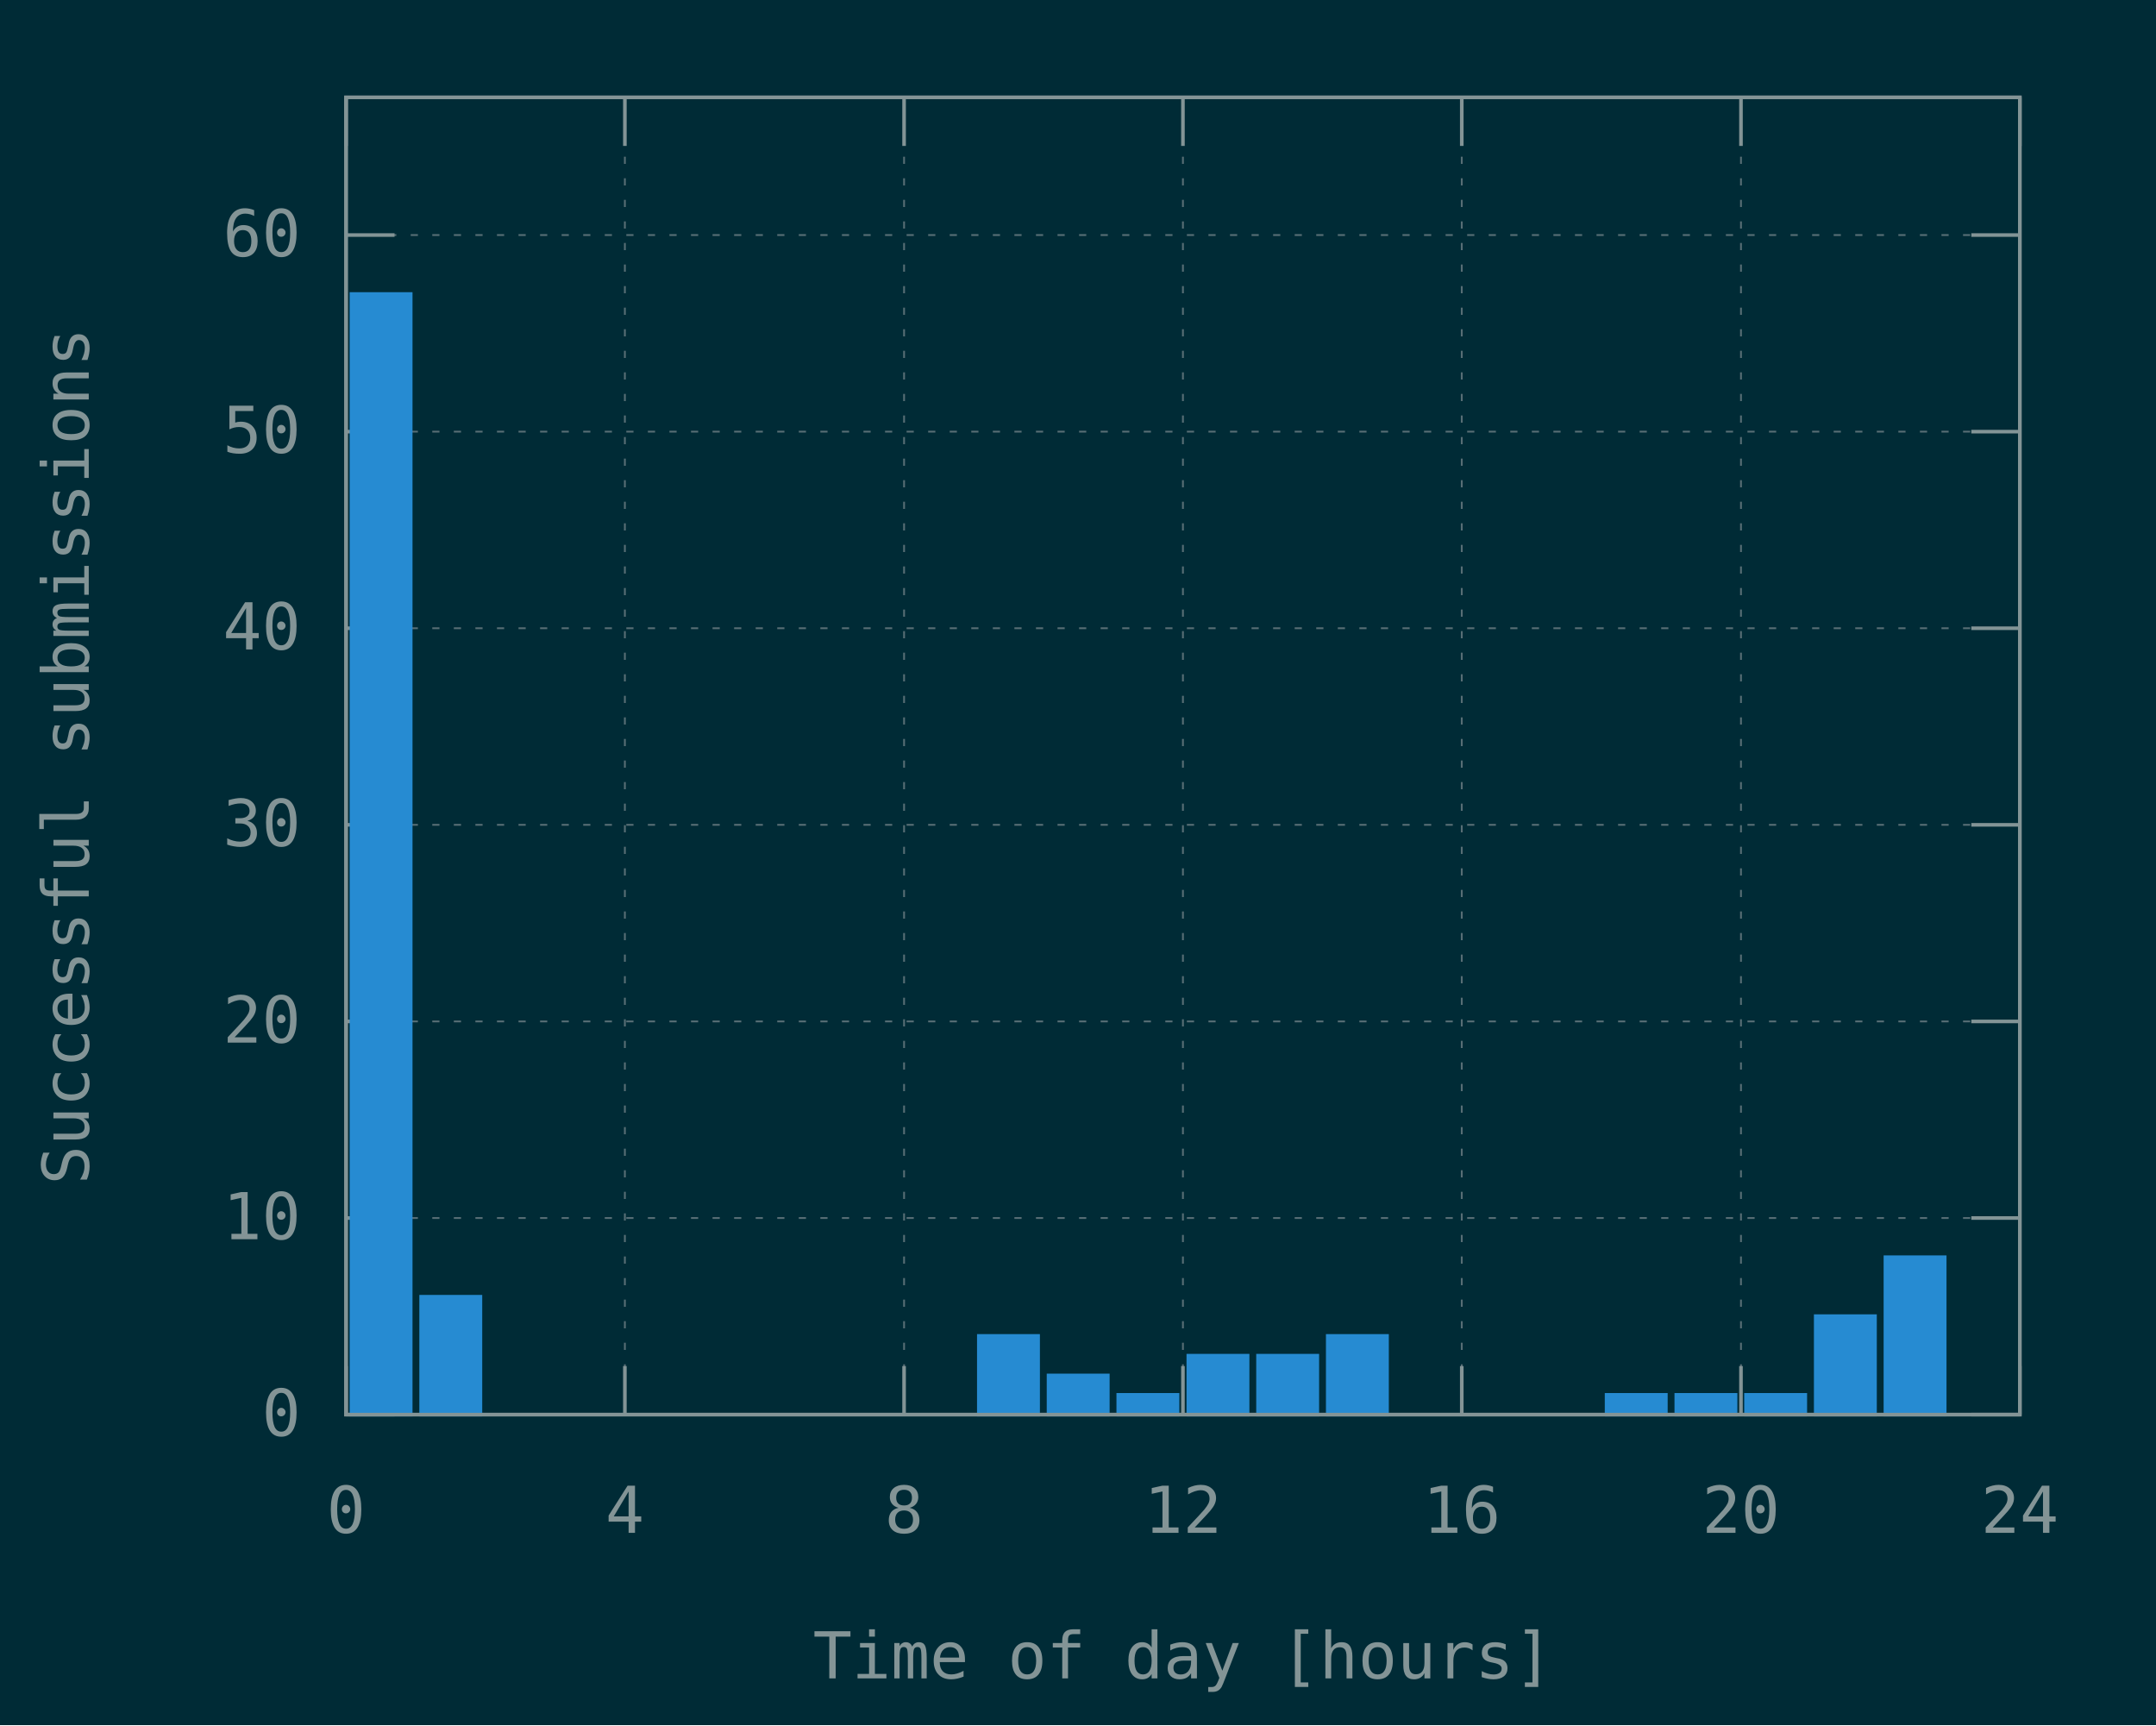
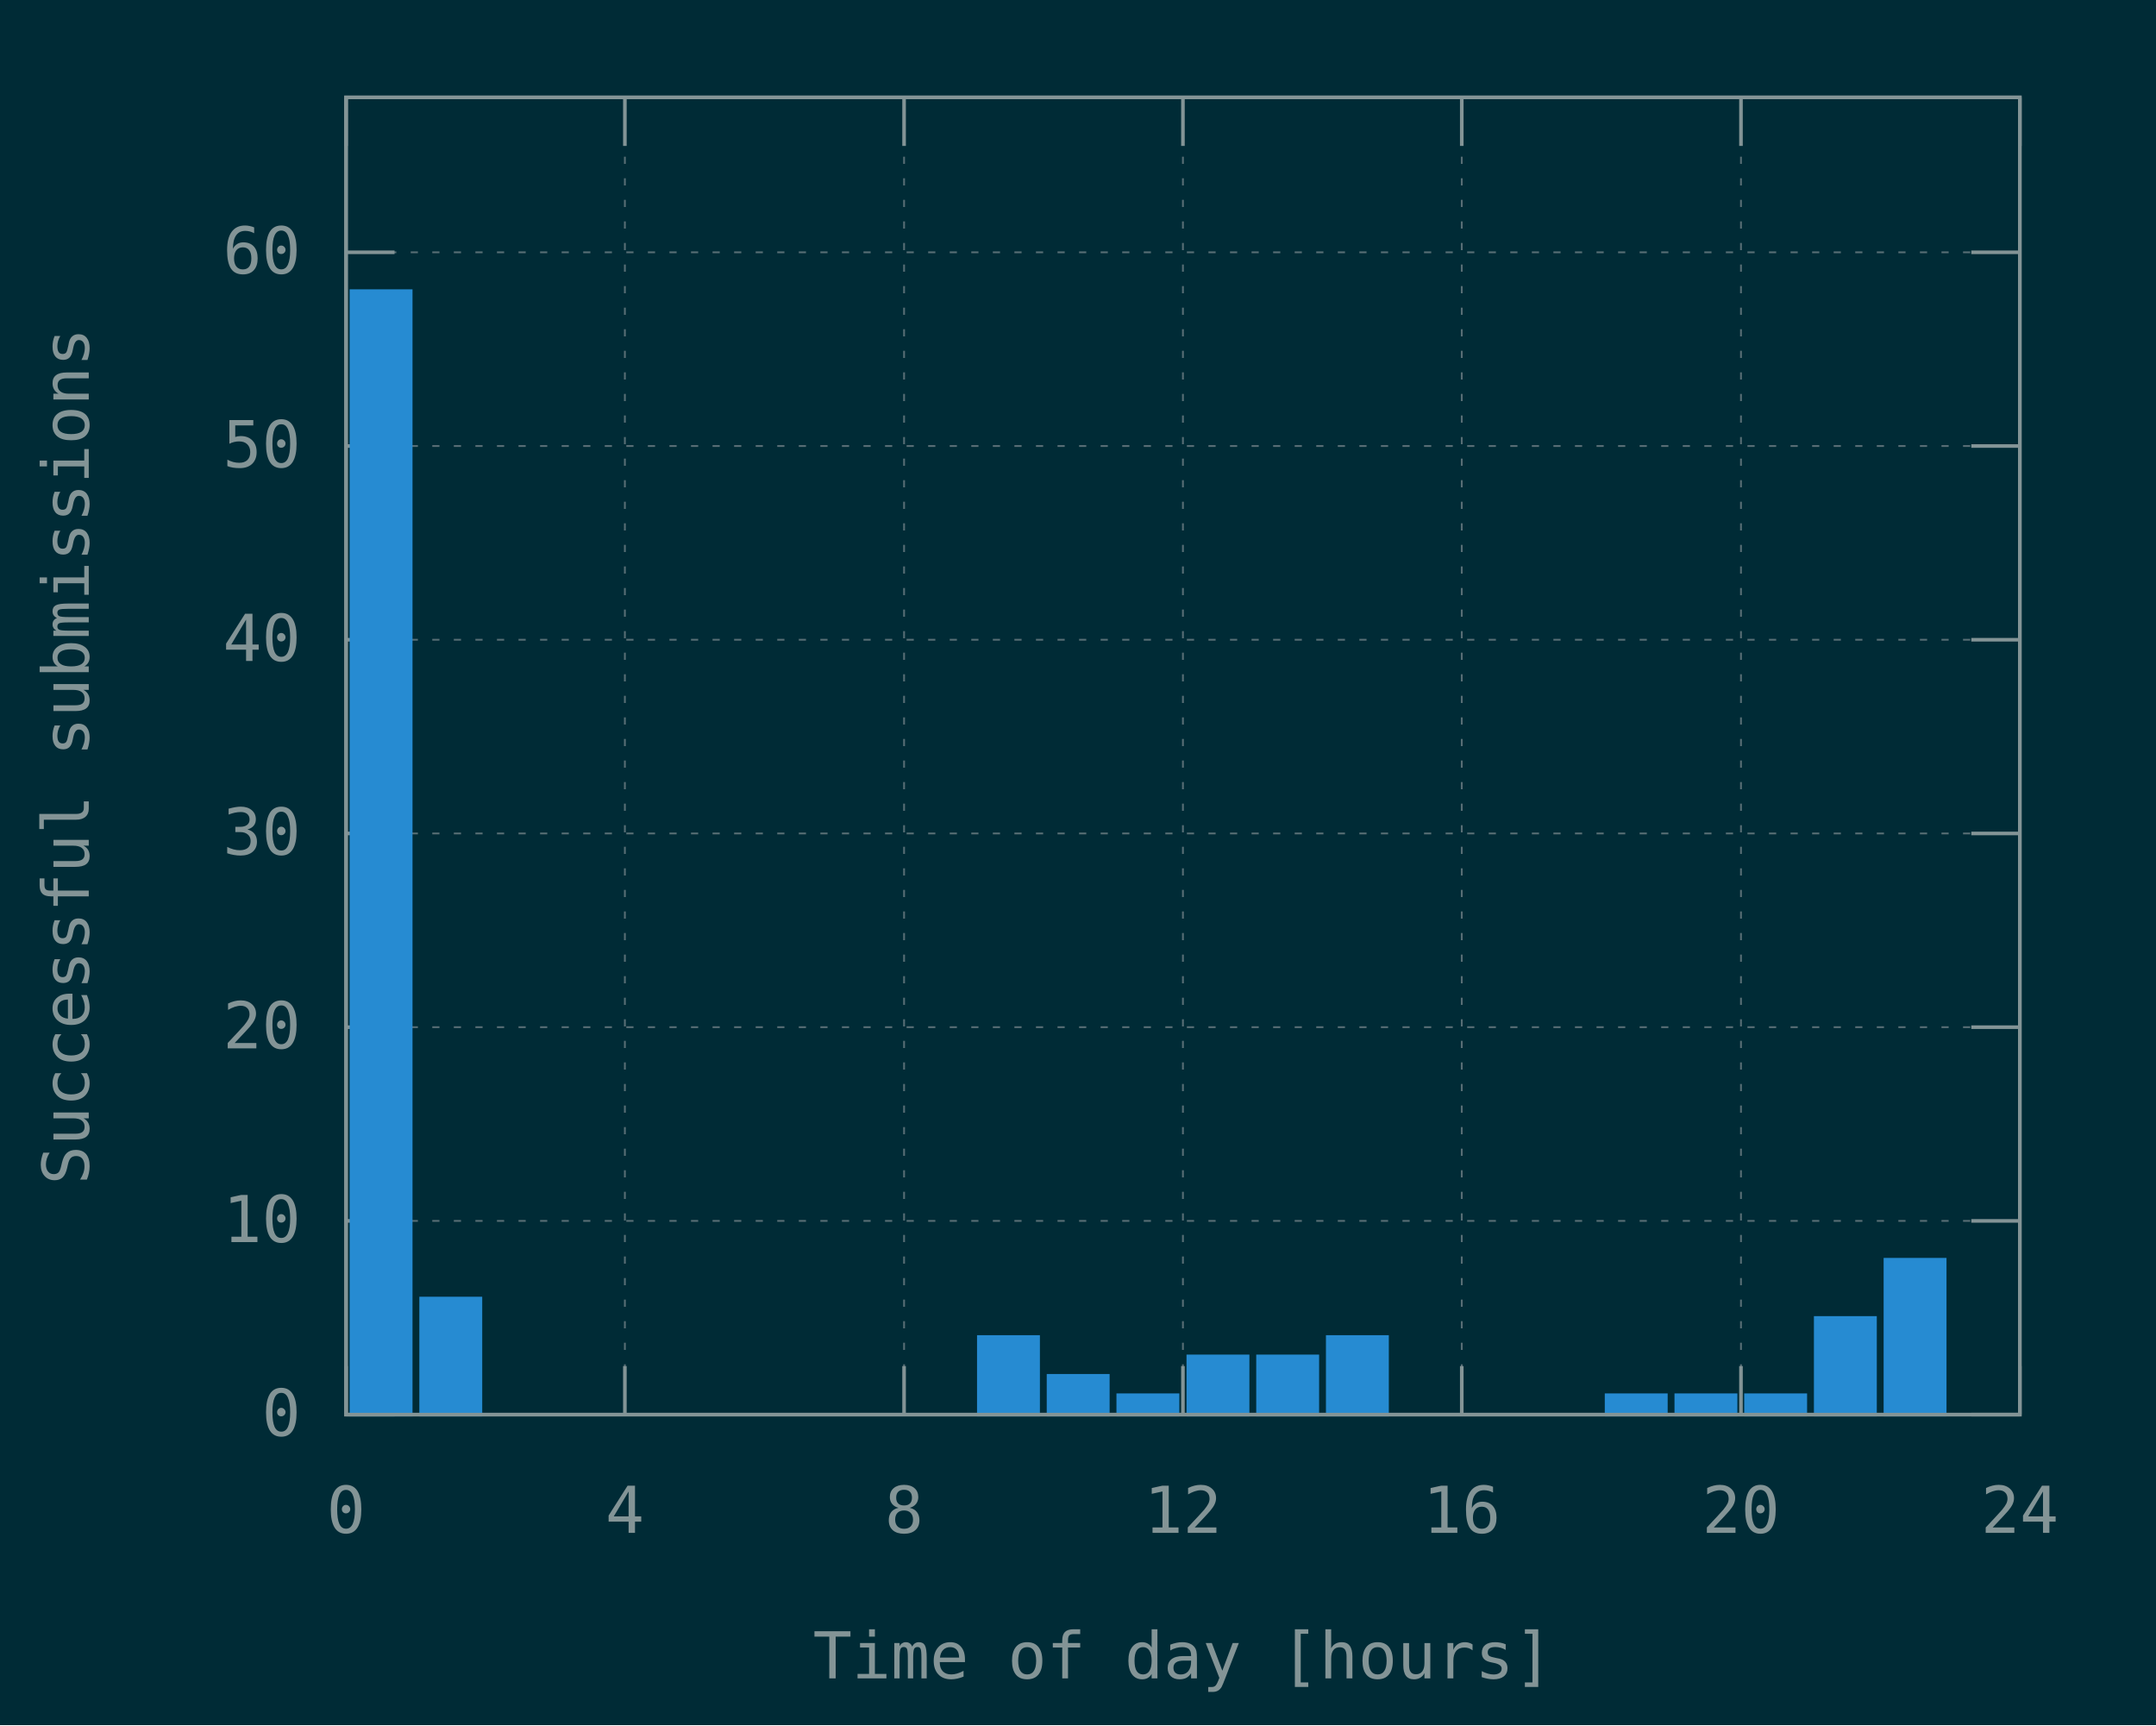
<svg xmlns="http://www.w3.org/2000/svg" xmlns:xlink="http://www.w3.org/1999/xlink" width="600" height="480" viewBox="0 0 600 480">
  <g id="gnuplot_canvas">
    <rect x="0" y="0" width="600" height="480" fill="#002b36" />
    <defs>
      <circle id="gpDot" r="0.5" stroke-width="0.5" stroke="currentColor" />
      <path id="gpPt0" stroke-width="0.148" stroke="currentColor" d="M-1,0 h2 M0,-1 v2" />
      <path id="gpPt1" stroke-width="0.148" stroke="currentColor" d="M-1,-1 L1,1 M1,-1 L-1,1" />
      <path id="gpPt2" stroke-width="0.148" stroke="currentColor" d="M-1,0 L1,0 M0,-1 L0,1 M-1,-1 L1,1 M-1,1 L1,-1" />
      <rect id="gpPt3" stroke-width="0.148" stroke="currentColor" x="-1" y="-1" width="2" height="2" />
      <rect id="gpPt4" stroke-width="0.148" stroke="currentColor" fill="currentColor" x="-1" y="-1" width="2" height="2" />
      <circle id="gpPt5" stroke-width="0.148" stroke="currentColor" cx="0" cy="0" r="1" />
      <use xlink:href="#gpPt5" id="gpPt6" fill="currentColor" stroke="none" />
      <path id="gpPt7" stroke-width="0.148" stroke="currentColor" d="M0,-1.33 L-1.33,0.67 L1.33,0.67 z" />
      <use xlink:href="#gpPt7" id="gpPt8" fill="currentColor" stroke="none" />
      <use xlink:href="#gpPt7" id="gpPt9" stroke="currentColor" transform="rotate(180)" />
      <use xlink:href="#gpPt9" id="gpPt10" fill="currentColor" stroke="none" />
      <use xlink:href="#gpPt3" id="gpPt11" stroke="currentColor" transform="rotate(45)" />
      <use xlink:href="#gpPt11" id="gpPt12" fill="currentColor" stroke="none" />
      <path id="gpPt13" stroke-width="0.148" stroke="currentColor" d="M0,1.330 L1.265,0.411 L0.782,-1.067 L-0.782,-1.076 L-1.265,0.411 z" />
      <use xlink:href="#gpPt13" id="gpPt14" fill="currentColor" stroke="none" />
      <filter id="textbox" filterUnits="objectBoundingBox" x="0" y="0" height="1" width="1">
        <feFlood flood-color="#002B36" flood-opacity="1" result="bgnd" />
        <feComposite in="SourceGraphic" in2="bgnd" operator="atop" />
      </filter>
      <filter id="greybox" filterUnits="objectBoundingBox" x="0" y="0" height="1" width="1">
        <feFlood flood-color="lightgrey" flood-opacity="1" result="grey" />
        <feComposite in="SourceGraphic" in2="grey" operator="atop" />
      </filter>
    </defs>
    <g fill="none" color="#002B36" stroke="currentColor" stroke-width="1.00" stroke-linecap="butt" stroke-linejoin="miter">
</g>
    <g fill="none" color="black" stroke="currentColor" stroke-width="1.00" stroke-linecap="butt" stroke-linejoin="miter">
</g>
    <g fill="none" color="black" stroke="rgb(131, 148, 150)" stroke-width="0.50" stroke-linecap="butt" stroke-linejoin="miter">
</g>
    <g fill="none" color="gray" stroke="currentColor" stroke-width="0.50" stroke-linecap="butt" stroke-linejoin="miter">
      <path stroke="rgb( 88, 110, 117)" stroke-dasharray="2,4" class="gridline" d="M96.3,393.6 L562.1,393.6  " />
    </g>
    <g fill="none" color="gray" stroke="rgb( 88, 110, 117)" stroke-width="1.00" stroke-linecap="butt" stroke-linejoin="miter">
</g>
    <g fill="none" color="black" stroke="currentColor" stroke-width="1.00" stroke-linecap="butt" stroke-linejoin="miter">
      <path stroke="rgb(131, 148, 150)" d="M96.3,393.6 L109.8,393.6 M562.1,393.6 L548.6,393.6  " />
      <g transform="translate(83.7,399.5)" stroke="none" fill="rgb(131,148,150)" font-family="Inconsolata" font-size="18.00" text-anchor="end">
        <text>
          <tspan font-family="Inconsolata"> 0</tspan>
        </text>
      </g>
    </g>
    <g fill="none" color="black" stroke="currentColor" stroke-width="1.00" stroke-linecap="butt" stroke-linejoin="miter">
</g>
    <g fill="none" color="black" stroke="rgb(131, 148, 150)" stroke-width="0.50" stroke-linecap="butt" stroke-linejoin="miter">
</g>
    <g fill="none" color="gray" stroke="currentColor" stroke-width="0.50" stroke-linecap="butt" stroke-linejoin="miter">
-       <path stroke="rgb( 88, 110, 117)" stroke-dasharray="2,4" class="gridline" d="M96.3,338.9 L562.1,338.9  " />
-     </g>
-     <g fill="none" color="gray" stroke="rgb( 88, 110, 117)" stroke-width="1.00" stroke-linecap="butt" stroke-linejoin="miter">
- </g>
-     <g fill="none" color="black" stroke="currentColor" stroke-width="1.00" stroke-linecap="butt" stroke-linejoin="miter">
-       <path stroke="rgb(131, 148, 150)" d="M96.3,338.9 L109.8,338.9 M562.1,338.9 L548.6,338.9  " />
-       <g transform="translate(83.7,344.8)" stroke="none" fill="rgb(131,148,150)" font-family="Inconsolata" font-size="18.00" text-anchor="end">
+       <path stroke="rgb( 88, 110, 117)" stroke-dasharray="2,4" class="gridline" d="M96.3,339.7 L562.1,339.7  " />
+     </g>
+     <g fill="none" color="gray" stroke="rgb( 88, 110, 117)" stroke-width="1.00" stroke-linecap="butt" stroke-linejoin="miter">
+ </g>
+     <g fill="none" color="black" stroke="currentColor" stroke-width="1.00" stroke-linecap="butt" stroke-linejoin="miter">
+       <path stroke="rgb(131, 148, 150)" d="M96.3,339.7 L109.8,339.7 M562.1,339.7 L548.6,339.7  " />
+       <g transform="translate(83.7,345.6)" stroke="none" fill="rgb(131,148,150)" font-family="Inconsolata" font-size="18.00" text-anchor="end">
        <text>
          <tspan font-family="Inconsolata"> 10</tspan>
        </text>
      </g>
    </g>
    <g fill="none" color="black" stroke="currentColor" stroke-width="1.00" stroke-linecap="butt" stroke-linejoin="miter">
</g>
    <g fill="none" color="black" stroke="rgb(131, 148, 150)" stroke-width="0.50" stroke-linecap="butt" stroke-linejoin="miter">
</g>
    <g fill="none" color="gray" stroke="currentColor" stroke-width="0.50" stroke-linecap="butt" stroke-linejoin="miter">
-       <path stroke="rgb( 88, 110, 117)" stroke-dasharray="2,4" class="gridline" d="M96.3,284.2 L562.1,284.2  " />
-     </g>
-     <g fill="none" color="gray" stroke="rgb( 88, 110, 117)" stroke-width="1.00" stroke-linecap="butt" stroke-linejoin="miter">
- </g>
-     <g fill="none" color="black" stroke="currentColor" stroke-width="1.00" stroke-linecap="butt" stroke-linejoin="miter">
-       <path stroke="rgb(131, 148, 150)" d="M96.3,284.2 L109.8,284.2 M562.1,284.2 L548.6,284.2  " />
-       <g transform="translate(83.7,290.1)" stroke="none" fill="rgb(131,148,150)" font-family="Inconsolata" font-size="18.00" text-anchor="end">
+       <path stroke="rgb( 88, 110, 117)" stroke-dasharray="2,4" class="gridline" d="M96.3,285.8 L562.1,285.8  " />
+     </g>
+     <g fill="none" color="gray" stroke="rgb( 88, 110, 117)" stroke-width="1.00" stroke-linecap="butt" stroke-linejoin="miter">
+ </g>
+     <g fill="none" color="black" stroke="currentColor" stroke-width="1.00" stroke-linecap="butt" stroke-linejoin="miter">
+       <path stroke="rgb(131, 148, 150)" d="M96.3,285.8 L109.8,285.8 M562.1,285.8 L548.6,285.8  " />
+       <g transform="translate(83.7,291.7)" stroke="none" fill="rgb(131,148,150)" font-family="Inconsolata" font-size="18.00" text-anchor="end">
        <text>
          <tspan font-family="Inconsolata"> 20</tspan>
        </text>
      </g>
    </g>
    <g fill="none" color="black" stroke="currentColor" stroke-width="1.00" stroke-linecap="butt" stroke-linejoin="miter">
</g>
    <g fill="none" color="black" stroke="rgb(131, 148, 150)" stroke-width="0.50" stroke-linecap="butt" stroke-linejoin="miter">
</g>
    <g fill="none" color="gray" stroke="currentColor" stroke-width="0.50" stroke-linecap="butt" stroke-linejoin="miter">
-       <path stroke="rgb( 88, 110, 117)" stroke-dasharray="2,4" class="gridline" d="M96.3,229.5 L562.1,229.5  " />
-     </g>
-     <g fill="none" color="gray" stroke="rgb( 88, 110, 117)" stroke-width="1.00" stroke-linecap="butt" stroke-linejoin="miter">
- </g>
-     <g fill="none" color="black" stroke="currentColor" stroke-width="1.00" stroke-linecap="butt" stroke-linejoin="miter">
-       <path stroke="rgb(131, 148, 150)" d="M96.3,229.5 L109.8,229.5 M562.1,229.5 L548.6,229.5  " />
-       <g transform="translate(83.7,235.4)" stroke="none" fill="rgb(131,148,150)" font-family="Inconsolata" font-size="18.00" text-anchor="end">
+       <path stroke="rgb( 88, 110, 117)" stroke-dasharray="2,4" class="gridline" d="M96.3,231.9 L562.1,231.9  " />
+     </g>
+     <g fill="none" color="gray" stroke="rgb( 88, 110, 117)" stroke-width="1.00" stroke-linecap="butt" stroke-linejoin="miter">
+ </g>
+     <g fill="none" color="black" stroke="currentColor" stroke-width="1.00" stroke-linecap="butt" stroke-linejoin="miter">
+       <path stroke="rgb(131, 148, 150)" d="M96.3,231.9 L109.8,231.9 M562.1,231.9 L548.6,231.9  " />
+       <g transform="translate(83.7,237.8)" stroke="none" fill="rgb(131,148,150)" font-family="Inconsolata" font-size="18.00" text-anchor="end">
        <text>
          <tspan font-family="Inconsolata"> 30</tspan>
        </text>
      </g>
    </g>
    <g fill="none" color="black" stroke="currentColor" stroke-width="1.00" stroke-linecap="butt" stroke-linejoin="miter">
</g>
    <g fill="none" color="black" stroke="rgb(131, 148, 150)" stroke-width="0.50" stroke-linecap="butt" stroke-linejoin="miter">
</g>
    <g fill="none" color="gray" stroke="currentColor" stroke-width="0.50" stroke-linecap="butt" stroke-linejoin="miter">
-       <path stroke="rgb( 88, 110, 117)" stroke-dasharray="2,4" class="gridline" d="M96.3,174.8 L562.1,174.8  " />
-     </g>
-     <g fill="none" color="gray" stroke="rgb( 88, 110, 117)" stroke-width="1.00" stroke-linecap="butt" stroke-linejoin="miter">
- </g>
-     <g fill="none" color="black" stroke="currentColor" stroke-width="1.00" stroke-linecap="butt" stroke-linejoin="miter">
-       <path stroke="rgb(131, 148, 150)" d="M96.3,174.8 L109.8,174.8 M562.1,174.8 L548.6,174.8  " />
-       <g transform="translate(83.7,180.7)" stroke="none" fill="rgb(131,148,150)" font-family="Inconsolata" font-size="18.00" text-anchor="end">
+       <path stroke="rgb( 88, 110, 117)" stroke-dasharray="2,4" class="gridline" d="M96.3,178.0 L562.1,178.0  " />
+     </g>
+     <g fill="none" color="gray" stroke="rgb( 88, 110, 117)" stroke-width="1.00" stroke-linecap="butt" stroke-linejoin="miter">
+ </g>
+     <g fill="none" color="black" stroke="currentColor" stroke-width="1.00" stroke-linecap="butt" stroke-linejoin="miter">
+       <path stroke="rgb(131, 148, 150)" d="M96.3,178.0 L109.8,178.0 M562.1,178.0 L548.6,178.0  " />
+       <g transform="translate(83.7,183.9)" stroke="none" fill="rgb(131,148,150)" font-family="Inconsolata" font-size="18.00" text-anchor="end">
        <text>
          <tspan font-family="Inconsolata"> 40</tspan>
        </text>
      </g>
    </g>
    <g fill="none" color="black" stroke="currentColor" stroke-width="1.00" stroke-linecap="butt" stroke-linejoin="miter">
</g>
    <g fill="none" color="black" stroke="rgb(131, 148, 150)" stroke-width="0.50" stroke-linecap="butt" stroke-linejoin="miter">
</g>
    <g fill="none" color="gray" stroke="currentColor" stroke-width="0.50" stroke-linecap="butt" stroke-linejoin="miter">
-       <path stroke="rgb( 88, 110, 117)" stroke-dasharray="2,4" class="gridline" d="M96.3,120.1 L562.1,120.1  " />
-     </g>
-     <g fill="none" color="gray" stroke="rgb( 88, 110, 117)" stroke-width="1.00" stroke-linecap="butt" stroke-linejoin="miter">
- </g>
-     <g fill="none" color="black" stroke="currentColor" stroke-width="1.00" stroke-linecap="butt" stroke-linejoin="miter">
-       <path stroke="rgb(131, 148, 150)" d="M96.3,120.1 L109.8,120.1 M562.1,120.1 L548.6,120.1  " />
-       <g transform="translate(83.7,126.0)" stroke="none" fill="rgb(131,148,150)" font-family="Inconsolata" font-size="18.00" text-anchor="end">
+       <path stroke="rgb( 88, 110, 117)" stroke-dasharray="2,4" class="gridline" d="M96.3,124.1 L562.1,124.1  " />
+     </g>
+     <g fill="none" color="gray" stroke="rgb( 88, 110, 117)" stroke-width="1.00" stroke-linecap="butt" stroke-linejoin="miter">
+ </g>
+     <g fill="none" color="black" stroke="currentColor" stroke-width="1.00" stroke-linecap="butt" stroke-linejoin="miter">
+       <path stroke="rgb(131, 148, 150)" d="M96.3,124.1 L109.8,124.1 M562.1,124.1 L548.6,124.1  " />
+       <g transform="translate(83.7,130.0)" stroke="none" fill="rgb(131,148,150)" font-family="Inconsolata" font-size="18.00" text-anchor="end">
        <text>
          <tspan font-family="Inconsolata"> 50</tspan>
        </text>
      </g>
    </g>
    <g fill="none" color="black" stroke="currentColor" stroke-width="1.00" stroke-linecap="butt" stroke-linejoin="miter">
</g>
    <g fill="none" color="black" stroke="rgb(131, 148, 150)" stroke-width="0.50" stroke-linecap="butt" stroke-linejoin="miter">
</g>
    <g fill="none" color="gray" stroke="currentColor" stroke-width="0.50" stroke-linecap="butt" stroke-linejoin="miter">
-       <path stroke="rgb( 88, 110, 117)" stroke-dasharray="2,4" class="gridline" d="M96.3,65.4 L562.1,65.4  " />
-     </g>
-     <g fill="none" color="gray" stroke="rgb( 88, 110, 117)" stroke-width="1.00" stroke-linecap="butt" stroke-linejoin="miter">
- </g>
-     <g fill="none" color="black" stroke="currentColor" stroke-width="1.00" stroke-linecap="butt" stroke-linejoin="miter">
-       <path stroke="rgb(131, 148, 150)" d="M96.3,65.4 L109.8,65.4 M562.1,65.4 L548.6,65.4  " />
-       <g transform="translate(83.7,71.3)" stroke="none" fill="rgb(131,148,150)" font-family="Inconsolata" font-size="18.00" text-anchor="end">
+       <path stroke="rgb( 88, 110, 117)" stroke-dasharray="2,4" class="gridline" d="M96.3,70.2 L562.1,70.2  " />
+     </g>
+     <g fill="none" color="gray" stroke="rgb( 88, 110, 117)" stroke-width="1.00" stroke-linecap="butt" stroke-linejoin="miter">
+ </g>
+     <g fill="none" color="black" stroke="currentColor" stroke-width="1.00" stroke-linecap="butt" stroke-linejoin="miter">
+       <path stroke="rgb(131, 148, 150)" d="M96.3,70.2 L109.8,70.2 M562.1,70.2 L548.6,70.2  " />
+       <g transform="translate(83.7,76.1)" stroke="none" fill="rgb(131,148,150)" font-family="Inconsolata" font-size="18.00" text-anchor="end">
        <text>
          <tspan font-family="Inconsolata"> 60</tspan>
        </text>
      </g>
    </g>
    <g fill="none" color="black" stroke="currentColor" stroke-width="1.00" stroke-linecap="butt" stroke-linejoin="miter">
</g>
    <g fill="none" color="black" stroke="rgb(131, 148, 150)" stroke-width="0.50" stroke-linecap="butt" stroke-linejoin="miter">
</g>
    <g fill="none" color="gray" stroke="currentColor" stroke-width="0.50" stroke-linecap="butt" stroke-linejoin="miter">
      <path stroke="rgb( 88, 110, 117)" stroke-dasharray="2,4" class="gridline" d="M96.3,393.6 L96.3,27.1  " />
    </g>
    <g fill="none" color="gray" stroke="rgb( 88, 110, 117)" stroke-width="1.00" stroke-linecap="butt" stroke-linejoin="miter">
</g>
    <g fill="none" color="black" stroke="currentColor" stroke-width="1.00" stroke-linecap="butt" stroke-linejoin="miter">
      <path stroke="rgb(131, 148, 150)" d="M96.3,393.6 L96.3,380.1 M96.3,27.1 L96.3,40.6  " />
      <g transform="translate(96.3,426.5)" stroke="none" fill="rgb(131,148,150)" font-family="Inconsolata" font-size="18.00" text-anchor="middle">
        <text>
          <tspan font-family="Inconsolata"> 0</tspan>
        </text>
      </g>
    </g>
    <g fill="none" color="black" stroke="currentColor" stroke-width="1.00" stroke-linecap="butt" stroke-linejoin="miter">
</g>
    <g fill="none" color="black" stroke="rgb(131, 148, 150)" stroke-width="0.50" stroke-linecap="butt" stroke-linejoin="miter">
</g>
    <g fill="none" color="gray" stroke="currentColor" stroke-width="0.50" stroke-linecap="butt" stroke-linejoin="miter">
      <path stroke="rgb( 88, 110, 117)" stroke-dasharray="2,4" class="gridline" d="M173.9,393.6 L173.9,27.1  " />
    </g>
    <g fill="none" color="gray" stroke="rgb( 88, 110, 117)" stroke-width="1.00" stroke-linecap="butt" stroke-linejoin="miter">
</g>
    <g fill="none" color="black" stroke="currentColor" stroke-width="1.00" stroke-linecap="butt" stroke-linejoin="miter">
      <path stroke="rgb(131, 148, 150)" d="M173.9,393.6 L173.9,380.1 M173.9,27.1 L173.9,40.6  " />
      <g transform="translate(173.9,426.5)" stroke="none" fill="rgb(131,148,150)" font-family="Inconsolata" font-size="18.00" text-anchor="middle">
        <text>
          <tspan font-family="Inconsolata"> 4</tspan>
        </text>
      </g>
    </g>
    <g fill="none" color="black" stroke="currentColor" stroke-width="1.00" stroke-linecap="butt" stroke-linejoin="miter">
</g>
    <g fill="none" color="black" stroke="rgb(131, 148, 150)" stroke-width="0.50" stroke-linecap="butt" stroke-linejoin="miter">
</g>
    <g fill="none" color="gray" stroke="currentColor" stroke-width="0.50" stroke-linecap="butt" stroke-linejoin="miter">
      <path stroke="rgb( 88, 110, 117)" stroke-dasharray="2,4" class="gridline" d="M251.6,393.6 L251.6,27.1  " />
    </g>
    <g fill="none" color="gray" stroke="rgb( 88, 110, 117)" stroke-width="1.00" stroke-linecap="butt" stroke-linejoin="miter">
</g>
    <g fill="none" color="black" stroke="currentColor" stroke-width="1.00" stroke-linecap="butt" stroke-linejoin="miter">
      <path stroke="rgb(131, 148, 150)" d="M251.6,393.6 L251.6,380.1 M251.6,27.1 L251.6,40.6  " />
      <g transform="translate(251.6,426.5)" stroke="none" fill="rgb(131,148,150)" font-family="Inconsolata" font-size="18.00" text-anchor="middle">
        <text>
          <tspan font-family="Inconsolata"> 8</tspan>
        </text>
      </g>
    </g>
    <g fill="none" color="black" stroke="currentColor" stroke-width="1.00" stroke-linecap="butt" stroke-linejoin="miter">
</g>
    <g fill="none" color="black" stroke="rgb(131, 148, 150)" stroke-width="0.50" stroke-linecap="butt" stroke-linejoin="miter">
</g>
    <g fill="none" color="gray" stroke="currentColor" stroke-width="0.50" stroke-linecap="butt" stroke-linejoin="miter">
      <path stroke="rgb( 88, 110, 117)" stroke-dasharray="2,4" class="gridline" d="M329.2,393.6 L329.2,27.1  " />
    </g>
    <g fill="none" color="gray" stroke="rgb( 88, 110, 117)" stroke-width="1.00" stroke-linecap="butt" stroke-linejoin="miter">
</g>
    <g fill="none" color="black" stroke="currentColor" stroke-width="1.00" stroke-linecap="butt" stroke-linejoin="miter">
      <path stroke="rgb(131, 148, 150)" d="M329.2,393.6 L329.2,380.1 M329.2,27.1 L329.2,40.6  " />
      <g transform="translate(329.2,426.5)" stroke="none" fill="rgb(131,148,150)" font-family="Inconsolata" font-size="18.00" text-anchor="middle">
        <text>
          <tspan font-family="Inconsolata"> 12</tspan>
        </text>
      </g>
    </g>
    <g fill="none" color="black" stroke="currentColor" stroke-width="1.00" stroke-linecap="butt" stroke-linejoin="miter">
</g>
    <g fill="none" color="black" stroke="rgb(131, 148, 150)" stroke-width="0.50" stroke-linecap="butt" stroke-linejoin="miter">
</g>
    <g fill="none" color="gray" stroke="currentColor" stroke-width="0.50" stroke-linecap="butt" stroke-linejoin="miter">
      <path stroke="rgb( 88, 110, 117)" stroke-dasharray="2,4" class="gridline" d="M406.8,393.6 L406.8,27.1  " />
    </g>
    <g fill="none" color="gray" stroke="rgb( 88, 110, 117)" stroke-width="1.00" stroke-linecap="butt" stroke-linejoin="miter">
</g>
    <g fill="none" color="black" stroke="currentColor" stroke-width="1.00" stroke-linecap="butt" stroke-linejoin="miter">
      <path stroke="rgb(131, 148, 150)" d="M406.8,393.6 L406.8,380.1 M406.8,27.1 L406.8,40.6  " />
      <g transform="translate(406.8,426.5)" stroke="none" fill="rgb(131,148,150)" font-family="Inconsolata" font-size="18.00" text-anchor="middle">
        <text>
          <tspan font-family="Inconsolata"> 16</tspan>
        </text>
      </g>
    </g>
    <g fill="none" color="black" stroke="currentColor" stroke-width="1.00" stroke-linecap="butt" stroke-linejoin="miter">
</g>
    <g fill="none" color="black" stroke="rgb(131, 148, 150)" stroke-width="0.50" stroke-linecap="butt" stroke-linejoin="miter">
</g>
    <g fill="none" color="gray" stroke="currentColor" stroke-width="0.50" stroke-linecap="butt" stroke-linejoin="miter">
      <path stroke="rgb( 88, 110, 117)" stroke-dasharray="2,4" class="gridline" d="M484.5,393.6 L484.5,40.6 L484.5,27.1  " />
    </g>
    <g fill="none" color="gray" stroke="rgb( 88, 110, 117)" stroke-width="1.00" stroke-linecap="butt" stroke-linejoin="miter">
</g>
    <g fill="none" color="black" stroke="currentColor" stroke-width="1.00" stroke-linecap="butt" stroke-linejoin="miter">
      <path stroke="rgb(131, 148, 150)" d="M484.5,393.6 L484.5,380.1 M484.5,27.1 L484.5,40.6  " />
      <g transform="translate(484.5,426.5)" stroke="none" fill="rgb(131,148,150)" font-family="Inconsolata" font-size="18.00" text-anchor="middle">
        <text>
          <tspan font-family="Inconsolata"> 20</tspan>
        </text>
      </g>
    </g>
    <g fill="none" color="black" stroke="currentColor" stroke-width="1.00" stroke-linecap="butt" stroke-linejoin="miter">
</g>
    <g fill="none" color="black" stroke="rgb(131, 148, 150)" stroke-width="0.50" stroke-linecap="butt" stroke-linejoin="miter">
</g>
    <g fill="none" color="gray" stroke="currentColor" stroke-width="0.50" stroke-linecap="butt" stroke-linejoin="miter">
      <path stroke="rgb( 88, 110, 117)" stroke-dasharray="2,4" class="gridline" d="M562.1,393.6 L562.1,27.1  " />
    </g>
    <g fill="none" color="gray" stroke="rgb( 88, 110, 117)" stroke-width="1.00" stroke-linecap="butt" stroke-linejoin="miter">
</g>
    <g fill="none" color="black" stroke="currentColor" stroke-width="1.00" stroke-linecap="butt" stroke-linejoin="miter">
      <path stroke="rgb(131, 148, 150)" d="M562.1,393.6 L562.1,380.1 M562.1,27.1 L562.1,40.6  " />
      <g transform="translate(562.1,426.5)" stroke="none" fill="rgb(131,148,150)" font-family="Inconsolata" font-size="18.00" text-anchor="middle">
        <text>
          <tspan font-family="Inconsolata"> 24</tspan>
        </text>
      </g>
    </g>
    <g fill="none" color="black" stroke="currentColor" stroke-width="1.00" stroke-linecap="butt" stroke-linejoin="miter">
</g>
    <g fill="none" color="black" stroke="currentColor" stroke-width="1.00" stroke-linecap="butt" stroke-linejoin="miter">
      <path stroke="rgb(131, 148, 150)" d="M96.3,27.1 L96.3,393.6 L562.1,393.6 L562.1,27.1 L96.3,27.1 Z  " />
    </g>
    <g fill="none" color="black" stroke="currentColor" stroke-width="1.00" stroke-linecap="butt" stroke-linejoin="miter">
      <g transform="translate(24.7,210.4) rotate(270)" stroke="none" fill="rgb(131,148,150)" font-family="Inconsolata" font-size="18.00" text-anchor="middle">
        <text>
          <tspan font-family="Inconsolata">Successful submissions</tspan>
        </text>
      </g>
    </g>
    <g fill="none" color="black" stroke="currentColor" stroke-width="1.00" stroke-linecap="butt" stroke-linejoin="miter">
      <g transform="translate(329.2,467.0)" stroke="none" fill="rgb(131,148,150)" font-family="Inconsolata" font-size="18.00" text-anchor="middle">
        <text>
          <tspan font-family="Inconsolata">Time of day [hours]</tspan>
        </text>
      </g>
    </g>
    <g fill="none" color="black" stroke="currentColor" stroke-width="1.00" stroke-linecap="butt" stroke-linejoin="miter">
</g>
    <g id="gnuplot_plot_1">
      <g fill="none" color="black" stroke="currentColor" stroke-width="1.00" stroke-linecap="butt" stroke-linejoin="miter">
        <g stroke="none" shape-rendering="crispEdges">
-           <polygon fill="rgb( 38, 139, 210)" points="97.8,393.6 114.4,393.6 114.4,81.7 97.8,81.7 " />
-         </g>
-         <path stroke="rgb( 38, 139, 210)" d="M97.8,393.6 L97.8,81.8 L114.3,81.8 L114.3,393.6 L97.8,393.6 Z  " />
-         <g stroke="none" shape-rendering="crispEdges">
-           <polygon fill="rgb( 38, 139, 210)" points="117.2,393.6 133.8,393.6 133.8,360.7 117.2,360.7 " />
-         </g>
-         <path stroke="rgb( 38, 139, 210)" d="M117.2,393.6 L117.2,360.8 L133.7,360.8 L133.7,393.6 L117.2,393.6 Z  " />
-         <g stroke="none" shape-rendering="crispEdges">
-           <polygon fill="rgb( 38, 139, 210)" points="272.4,393.6 289.0,393.6 289.0,371.6 272.4,371.6 " />
-         </g>
-         <path stroke="rgb( 38, 139, 210)" d="M272.4,393.6 L272.4,371.7 L288.9,371.7 L288.9,393.6 L272.4,393.6 Z  " />
-         <g stroke="none" shape-rendering="crispEdges">
-           <polygon fill="rgb( 38, 139, 210)" points="291.8,393.6 308.4,393.6 308.4,382.6 291.8,382.6 " />
-         </g>
-         <path stroke="rgb( 38, 139, 210)" d="M291.8,393.6 L291.8,382.7 L308.3,382.7 L308.3,393.6 L291.8,393.6 Z  " />
-         <g stroke="none" shape-rendering="crispEdges">
-           <polygon fill="rgb( 38, 139, 210)" points="311.2,393.6 327.8,393.6 327.8,388.0 311.2,388.0 " />
-         </g>
-         <path stroke="rgb( 38, 139, 210)" d="M311.2,393.6 L311.2,388.1 L327.7,388.1 L327.7,393.6 L311.2,393.6 Z  " />
-         <g stroke="none" shape-rendering="crispEdges">
-           <polygon fill="rgb( 38, 139, 210)" points="330.7,393.6 347.3,393.6 347.3,377.1 330.7,377.1 " />
-         </g>
-         <path stroke="rgb( 38, 139, 210)" d="M330.7,393.6 L330.7,377.2 L347.2,377.2 L347.2,393.6 L330.7,393.6 Z  " />
-         <g stroke="none" shape-rendering="crispEdges">
-           <polygon fill="rgb( 38, 139, 210)" points="350.1,393.6 366.7,393.6 366.7,377.1 350.1,377.1 " />
-         </g>
-         <path stroke="rgb( 38, 139, 210)" d="M350.1,393.6 L350.1,377.2 L366.6,377.2 L366.6,393.6 L350.1,393.6 Z  " />
-         <g stroke="none" shape-rendering="crispEdges">
-           <polygon fill="rgb( 38, 139, 210)" points="369.5,393.6 386.1,393.6 386.1,371.6 369.5,371.6 " />
-         </g>
-         <path stroke="rgb( 38, 139, 210)" d="M369.5,393.6 L369.5,371.7 L386.0,371.7 L386.0,393.6 L369.5,393.6 Z  " />
-         <g stroke="none" shape-rendering="crispEdges">
-           <polygon fill="rgb( 38, 139, 210)" points="447.1,393.6 463.7,393.6 463.7,388.0 447.1,388.0 " />
-         </g>
-         <path stroke="rgb( 38, 139, 210)" d="M447.1,393.6 L447.1,388.1 L463.6,388.1 L463.6,393.6 L447.1,393.6 Z  " />
-         <g stroke="none" shape-rendering="crispEdges">
-           <polygon fill="rgb( 38, 139, 210)" points="466.5,393.6 483.1,393.6 483.1,388.0 466.5,388.0 " />
-         </g>
-         <path stroke="rgb( 38, 139, 210)" d="M466.5,393.6 L466.5,388.1 L483.0,388.1 L483.0,393.6 L466.5,393.6 Z  " />
-         <g stroke="none" shape-rendering="crispEdges">
-           <polygon fill="rgb( 38, 139, 210)" points="485.9,393.6 502.5,393.6 502.5,388.0 485.9,388.0 " />
-         </g>
-         <path stroke="rgb( 38, 139, 210)" d="M485.9,393.6 L485.9,388.1 L502.4,388.1 L502.4,393.6 L485.9,393.6 Z  " />
-         <g stroke="none" shape-rendering="crispEdges">
-           <polygon fill="rgb( 38, 139, 210)" points="505.3,393.6 521.9,393.6 521.9,366.1 505.3,366.1 " />
-         </g>
-         <path stroke="rgb( 38, 139, 210)" d="M505.3,393.6 L505.3,366.2 L521.8,366.2 L521.8,393.6 L505.3,393.6 Z  " />
-         <g stroke="none" shape-rendering="crispEdges">
-           <polygon fill="rgb( 38, 139, 210)" points="524.7,393.6 541.3,393.6 541.3,349.7 524.7,349.7 " />
-         </g>
-         <path stroke="rgb( 38, 139, 210)" d="M524.7,393.6 L524.7,349.8 L541.2,349.8 L541.2,393.6 L524.7,393.6 Z  " />
+           <polygon fill="rgb( 38, 139, 210)" points="97.8,393.6 114.4,393.6 114.4,80.9 97.8,80.9 " />
+         </g>
+         <path stroke="rgb( 38, 139, 210)" d="M97.8,393.6 L97.8,81.0 L114.3,81.0 L114.3,393.6 L97.8,393.6 Z  " />
+         <g stroke="none" shape-rendering="crispEdges">
+           <polygon fill="rgb( 38, 139, 210)" points="117.2,393.6 133.8,393.6 133.8,361.2 117.2,361.2 " />
+         </g>
+         <path stroke="rgb( 38, 139, 210)" d="M117.2,393.6 L117.2,361.3 L133.7,361.3 L133.7,393.6 L117.2,393.6 Z  " />
+         <g stroke="none" shape-rendering="crispEdges">
+           <polygon fill="rgb( 38, 139, 210)" points="272.4,393.6 289.0,393.6 289.0,371.9 272.4,371.9 " />
+         </g>
+         <path stroke="rgb( 38, 139, 210)" d="M272.4,393.6 L272.4,372.0 L288.9,372.0 L288.9,393.6 L272.4,393.6 Z  " />
+         <g stroke="none" shape-rendering="crispEdges">
+           <polygon fill="rgb( 38, 139, 210)" points="291.8,393.6 308.4,393.6 308.4,382.7 291.8,382.7 " />
+         </g>
+         <path stroke="rgb( 38, 139, 210)" d="M291.8,393.6 L291.8,382.8 L308.3,382.8 L308.3,393.6 L291.8,393.6 Z  " />
+         <g stroke="none" shape-rendering="crispEdges">
+           <polygon fill="rgb( 38, 139, 210)" points="311.2,393.6 327.8,393.6 327.8,388.1 311.2,388.1 " />
+         </g>
+         <path stroke="rgb( 38, 139, 210)" d="M311.2,393.6 L311.2,388.2 L327.7,388.2 L327.7,393.6 L311.2,393.6 Z  " />
+         <g stroke="none" shape-rendering="crispEdges">
+           <polygon fill="rgb( 38, 139, 210)" points="330.7,393.6 347.3,393.6 347.3,377.3 330.7,377.3 " />
+         </g>
+         <path stroke="rgb( 38, 139, 210)" d="M330.7,393.6 L330.7,377.4 L347.2,377.4 L347.2,393.6 L330.7,393.6 Z  " />
+         <g stroke="none" shape-rendering="crispEdges">
+           <polygon fill="rgb( 38, 139, 210)" points="350.1,393.6 366.7,393.6 366.7,377.3 350.1,377.3 " />
+         </g>
+         <path stroke="rgb( 38, 139, 210)" d="M350.1,393.6 L350.1,377.4 L366.6,377.4 L366.6,393.6 L350.1,393.6 Z  " />
+         <g stroke="none" shape-rendering="crispEdges">
+           <polygon fill="rgb( 38, 139, 210)" points="369.5,393.6 386.1,393.6 386.1,371.9 369.5,371.9 " />
+         </g>
+         <path stroke="rgb( 38, 139, 210)" d="M369.5,393.6 L369.5,372.0 L386.0,372.0 L386.0,393.6 L369.5,393.6 Z  " />
+         <g stroke="none" shape-rendering="crispEdges">
+           <polygon fill="rgb( 38, 139, 210)" points="447.1,393.6 463.7,393.6 463.7,388.1 447.1,388.1 " />
+         </g>
+         <path stroke="rgb( 38, 139, 210)" d="M447.1,393.6 L447.1,388.2 L463.6,388.2 L463.6,393.6 L447.1,393.6 Z  " />
+         <g stroke="none" shape-rendering="crispEdges">
+           <polygon fill="rgb( 38, 139, 210)" points="466.5,393.6 483.1,393.6 483.1,388.1 466.5,388.1 " />
+         </g>
+         <path stroke="rgb( 38, 139, 210)" d="M466.5,393.6 L466.5,388.2 L483.0,388.2 L483.0,393.6 L466.5,393.6 Z  " />
+         <g stroke="none" shape-rendering="crispEdges">
+           <polygon fill="rgb( 38, 139, 210)" points="485.9,393.6 502.5,393.6 502.5,388.1 485.9,388.1 " />
+         </g>
+         <path stroke="rgb( 38, 139, 210)" d="M485.9,393.6 L485.9,388.2 L502.4,388.2 L502.4,393.6 L485.9,393.6 Z  " />
+         <g stroke="none" shape-rendering="crispEdges">
+           <polygon fill="rgb( 38, 139, 210)" points="505.3,393.6 521.9,393.6 521.9,366.6 505.3,366.6 " />
+         </g>
+         <path stroke="rgb( 38, 139, 210)" d="M505.3,393.6 L505.3,366.7 L521.8,366.7 L521.8,393.6 L505.3,393.6 Z  " />
+         <g stroke="none" shape-rendering="crispEdges">
+           <polygon fill="rgb( 38, 139, 210)" points="524.7,393.6 541.3,393.6 541.3,350.4 524.7,350.4 " />
+         </g>
+         <path stroke="rgb( 38, 139, 210)" d="M524.7,393.6 L524.7,350.5 L541.2,350.5 L541.2,393.6 L524.7,393.6 Z  " />
      </g>
    </g>
    <g fill="none" color="#002B36" stroke="rgb( 38, 139, 210)" stroke-width="2.00" stroke-linecap="butt" stroke-linejoin="miter">
</g>
    <g fill="none" color="black" stroke="currentColor" stroke-width="2.00" stroke-linecap="butt" stroke-linejoin="miter">
</g>
    <g fill="none" color="black" stroke="black" stroke-width="1.00" stroke-linecap="butt" stroke-linejoin="miter">
</g>
    <g fill="none" color="black" stroke="currentColor" stroke-width="1.00" stroke-linecap="butt" stroke-linejoin="miter">
      <path stroke="rgb(131, 148, 150)" d="M96.3,27.1 L96.3,393.6 L562.1,393.6 L562.1,27.1 L96.3,27.1 Z  " />
    </g>
    <g fill="none" color="black" stroke="currentColor" stroke-width="1.00" stroke-linecap="butt" stroke-linejoin="miter">
</g>
  </g>
</svg>
